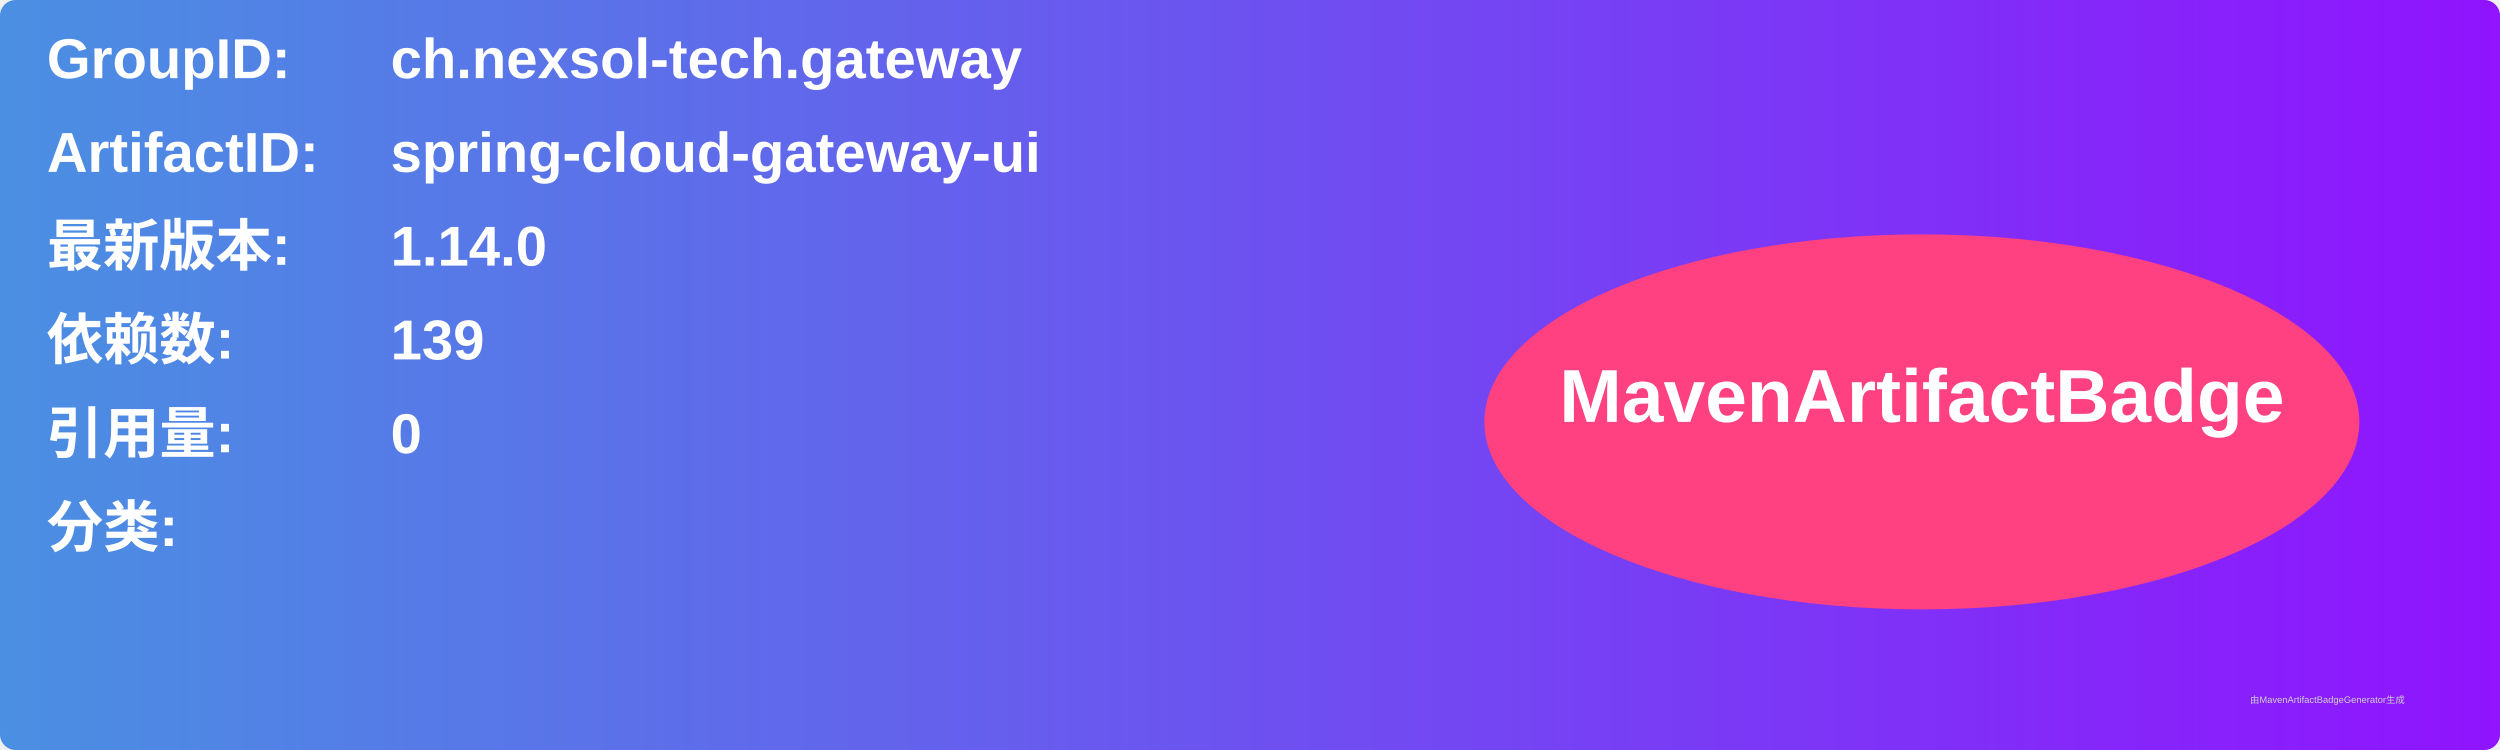
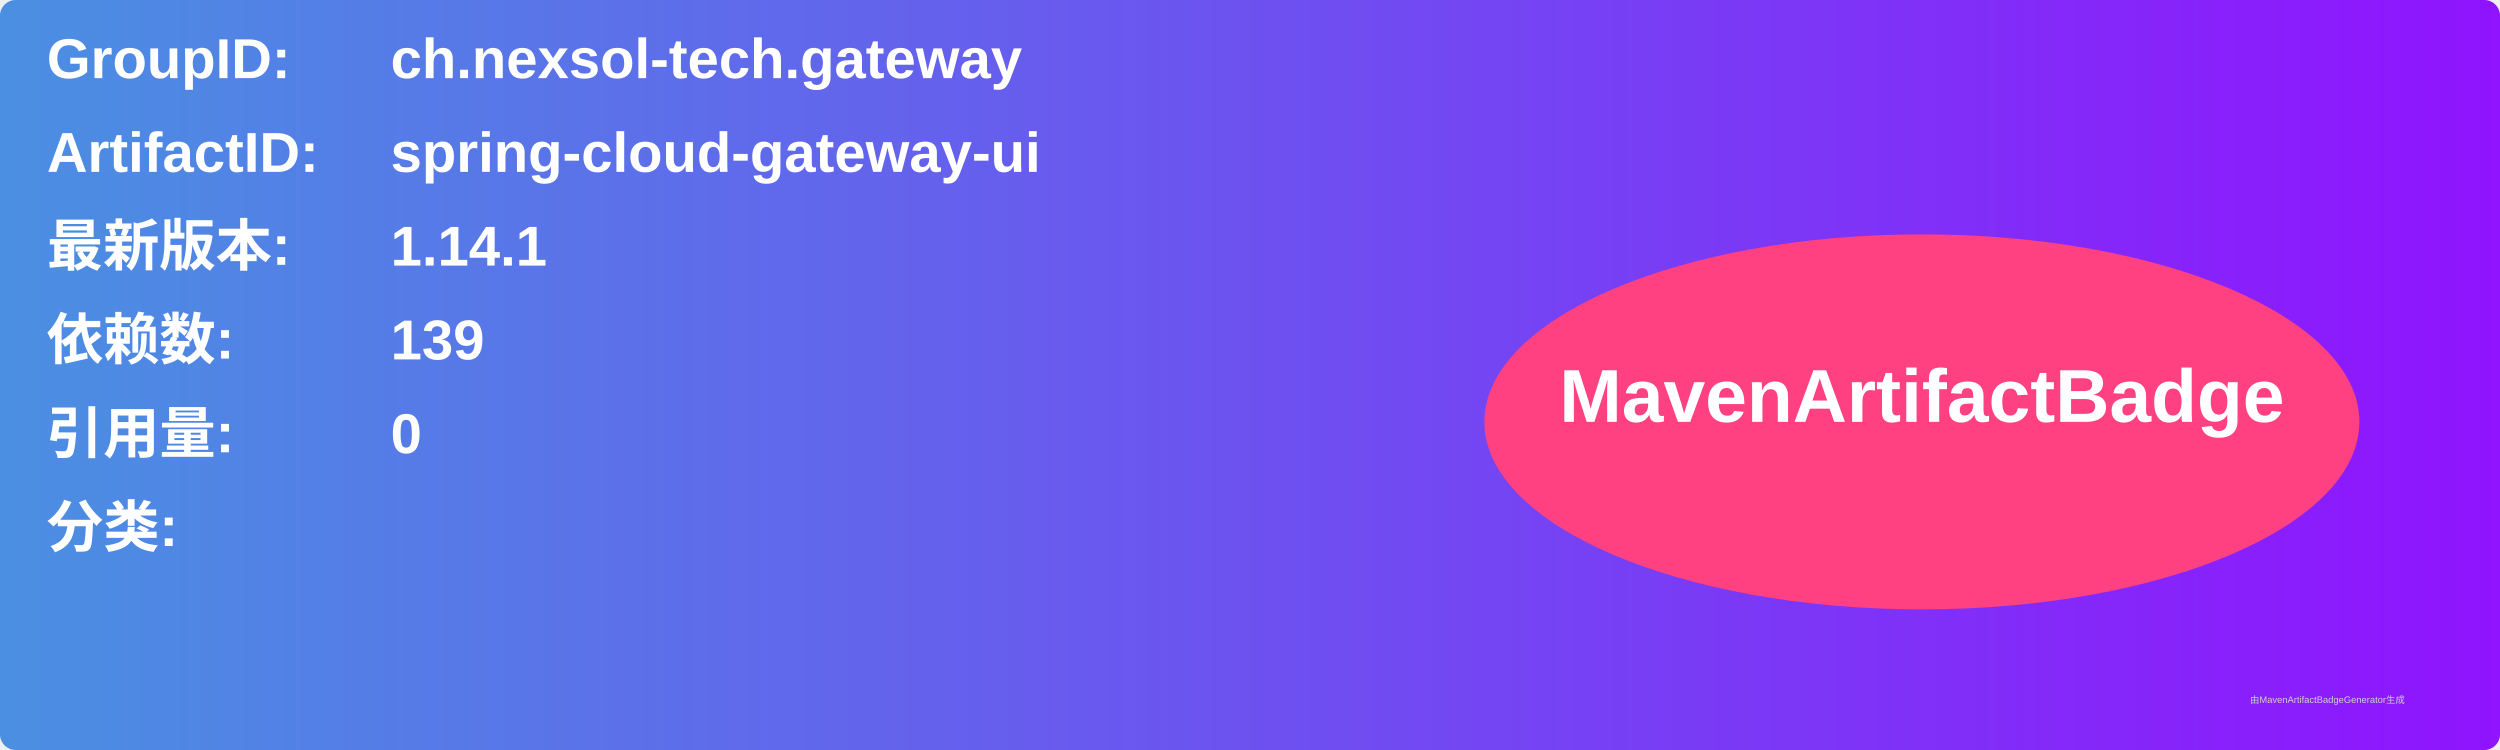
<svg xmlns="http://www.w3.org/2000/svg" width="800" height="240" viewBox="0 0 800 240">
  <linearGradient id="grad" x1="0%" y1="0%" x2="100%" y2="0%">
    <stop offset="0%" stop-color="#4a90e2" />
    <stop offset="100%" stop-color="#9013fe" />
  </linearGradient>
  <rect width="100%" height="100%" rx="5" ry="5" fill="url(#grad)" />
  <g transform="translate(15, 15)">
    <text x="0" y="10" font-family="Arial" font-size="18" fill="white" font-weight="bold" width="260">GroupID:</text>
    <text x="110" y="10" font-family="Arial" font-size="18" fill="white" font-weight="bold" width="460">ch.nexsol-tech.gateway</text>
    <text x="0" y="40" font-family="Arial" font-size="18" fill="white" font-weight="bold" width="260">ArtifactID:</text>
    <text x="110" y="40" font-family="Arial" font-size="18" fill="white" font-weight="bold" width="460">spring-cloud-gateway-ui</text>
    <text x="0" y="70" font-family="Arial" font-size="18" fill="white" font-weight="bold">最新版本:</text>
    <text x="110" y="70" font-family="Arial" font-size="18" fill="white" font-weight="bold">
-       <tspan font-weight="bold">1.14.0</tspan>
+       <tspan font-weight="bold">1.14.1</tspan>
    </text>
    <text x="0" y="100" font-family="Arial" font-size="18" fill="white" font-weight="bold">依赖数: </text>
    <text x="110" y="100" font-family="Arial" font-size="18" fill="white">
      <tspan font-weight="bold">139</tspan>
    </text>
    <text x="0" y="130" font-family="Arial" font-size="18" fill="white" font-weight="bold">引用量: </text>
    <text x="110" y="130" font-family="Arial" font-size="18" fill="white">
      <tspan font-weight="bold">0</tspan>
    </text>
    <text x="0" y="160" font-family="Arial" font-size="18" fill="white" font-weight="bold">分类:</text>
    <text x="10" y="190" font-family="Arial" font-size="10" fill="white">
      <tspan font-weight="bold" />
    </text>
    <ellipse cx="600" cy="120" rx="140" ry="60" fill="#ff4081" />
    <text x="600" y="120" text-anchor="middle" font-family="Arial" font-size="24" fill="white" font-weight="bold">MavenArtifactBadge</text>
  </g>
  <text x="720" y="225" font-family="Arial" font-size="3" fill="#d0d0d0">由MavenArtifactBadgeGenerator生成</text>
</svg>
